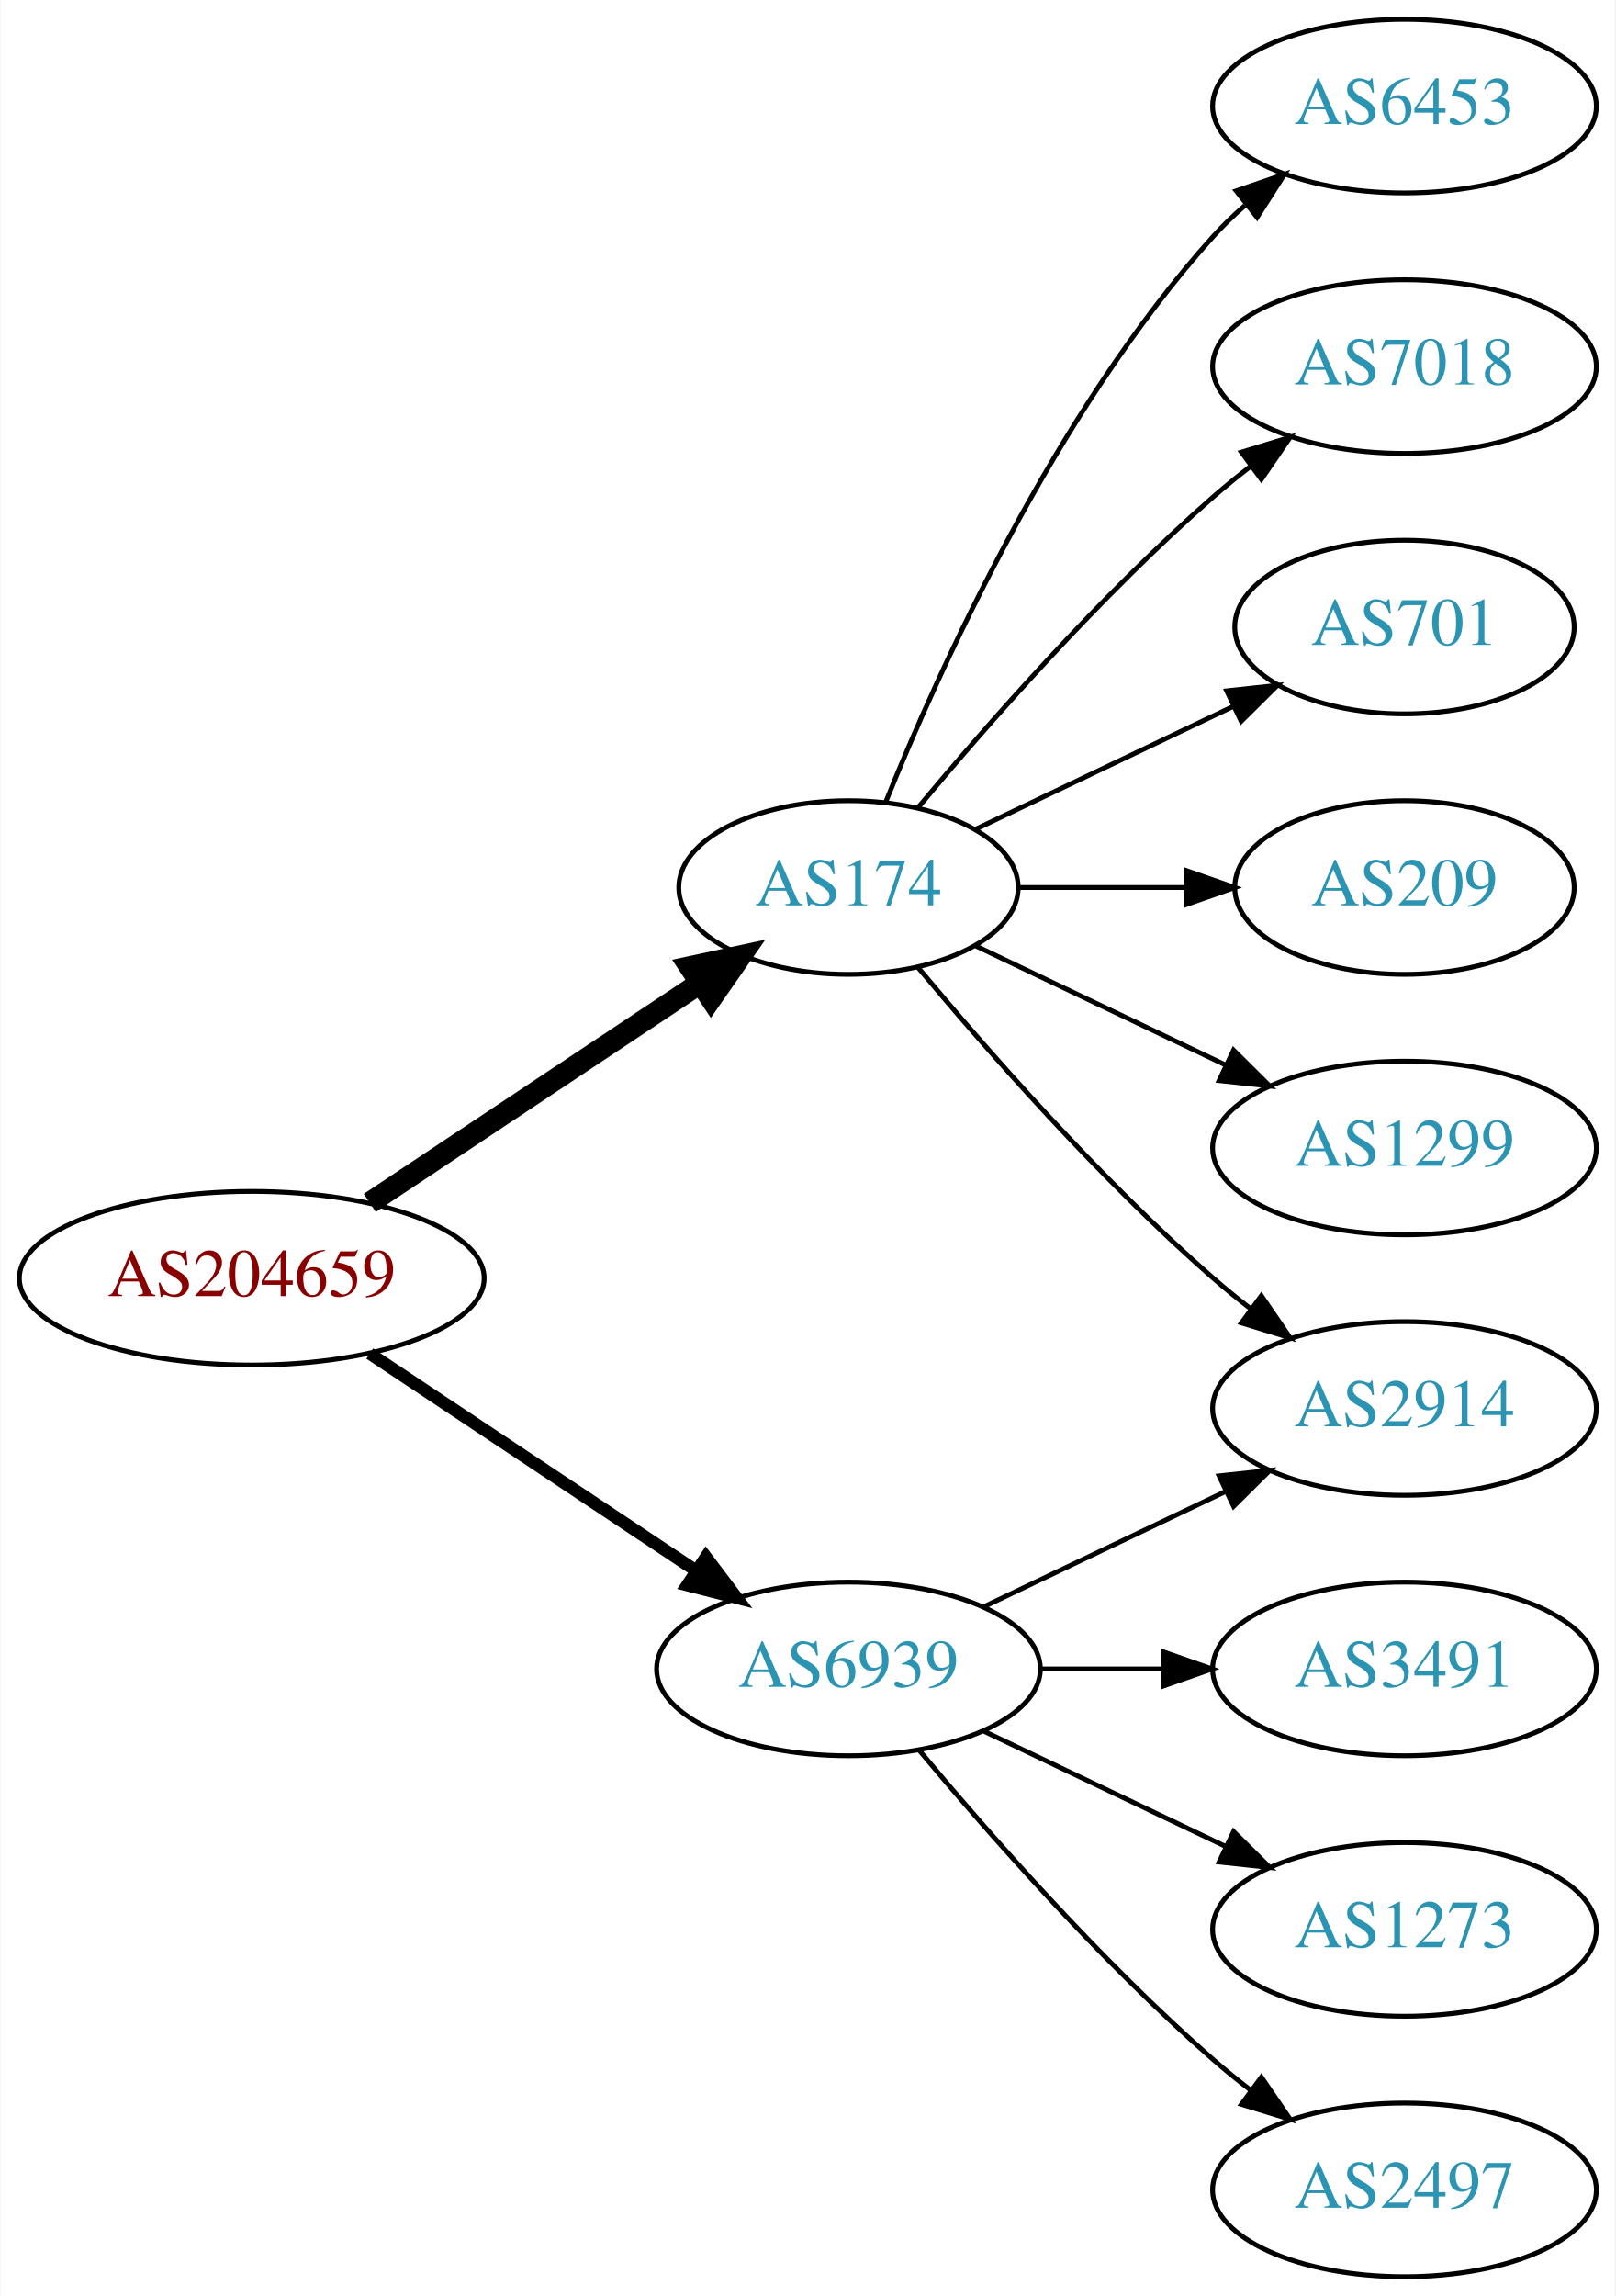
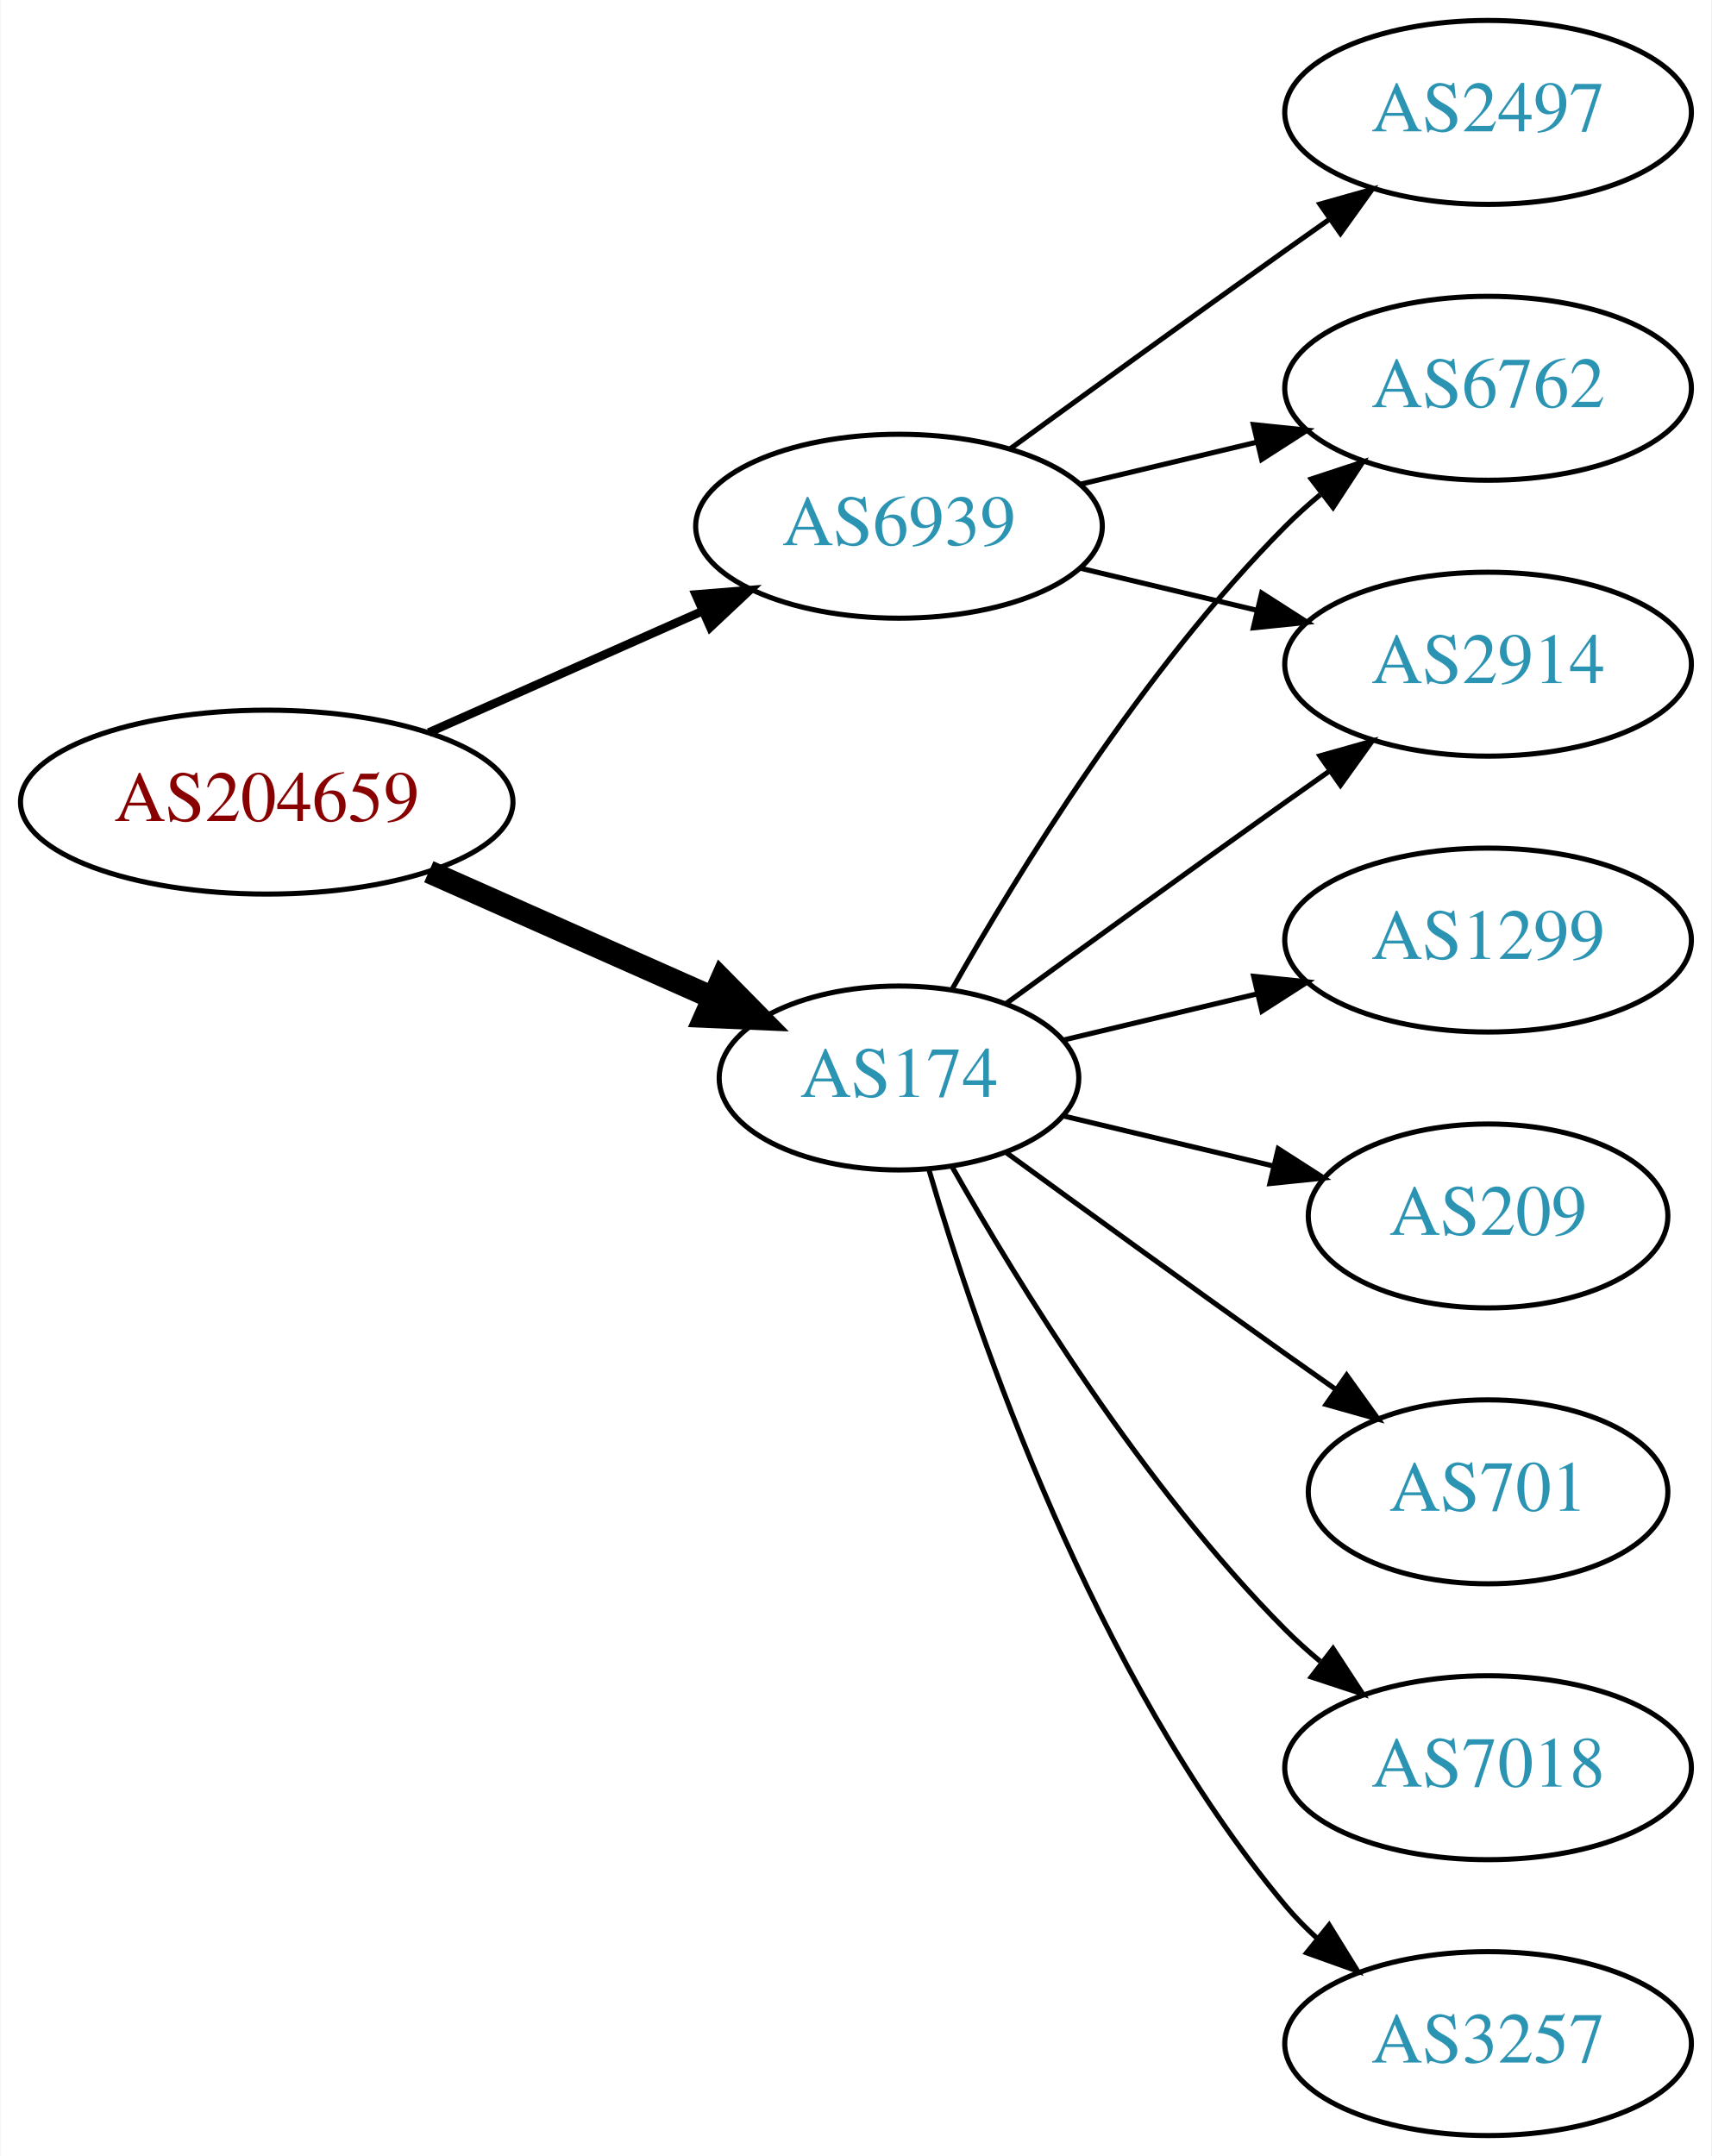
- <svg xmlns="http://www.w3.org/2000/svg" xmlns:xlink="http://www.w3.org/1999/xlink" width="335pt" height="476pt" viewBox="0.00 0.00 334.78 476.00">
-   <g id="graph0" class="graph" transform="scale(1 1) rotate(0) translate(4 472)">
-     <polygon fill="white" stroke="none" points="-4,4 -4,-472 330.777,-472 330.777,4 -4,4" />
+ <svg xmlns="http://www.w3.org/2000/svg" xmlns:xlink="http://www.w3.org/1999/xlink" width="335pt" height="422pt" viewBox="0.00 0.00 334.78 422.00">
+   <g id="graph0" class="graph" transform="scale(1 1) rotate(0) translate(4 418)">
+     <polygon fill="white" stroke="none" points="-4,4 -4,-418 330.777,-418 330.777,4 -4,4" />
    <g id="node1" class="node">
      <g id="a_node1">
        <a xlink:href="/asn/204659" xlink:title="AS204659 ~ ANLX-AS [AT]">
-           <ellipse fill="#ffffff" stroke="black" cx="48.096" cy="-207" rx="48.192" ry="18" />
-           <text text-anchor="middle" x="48.096" y="-203.3" font-family="Times,serif" font-size="14.00" fill="#880000">AS204659</text>
+           <ellipse fill="#ffffff" stroke="black" cx="48.096" cy="-261" rx="48.192" ry="18" />
+           <text text-anchor="middle" x="48.096" y="-257.3" font-family="Times,serif" font-size="14.00" fill="#880000">AS204659</text>
        </a>
      </g>
    </g>
    <g id="node2" class="node">
      <g id="a_node2">
        <a xlink:href="/asn/174" xlink:title="AS174 ~ Cogent Communications [US]">
-           <ellipse fill="#ffffff" stroke="black" cx="171.838" cy="-288" rx="35.194" ry="18" />
-           <text text-anchor="middle" x="171.838" y="-284.3" font-family="Times,serif" font-size="14.00" fill="#2c94b3">AS174</text>
+           <ellipse fill="#ffffff" stroke="black" cx="171.838" cy="-207" rx="35.194" ry="18" />
+           <text text-anchor="middle" x="171.838" y="-203.3" font-family="Times,serif" font-size="14.00" fill="#2c94b3">AS174</text>
        </a>
      </g>
    </g>
    <g id="edge1" class="edge">
-       <path fill="none" stroke="black" stroke-width="4.5" d="M72.569,-222.618C92.037,-235.57 119.836,-254.067 140.903,-268.083" />
-       <polygon fill="black" stroke="black" stroke-width="4.5" points="138.969,-271.525 149.475,-273.787 143.331,-264.969 138.969,-271.525" />
+       <path fill="none" stroke="black" stroke-width="4.5" d="M79.816,-247.374C96.695,-239.887 117.713,-230.564 135.297,-222.764" />
+       <polygon fill="black" stroke="black" stroke-width="4.5" points="137.121,-226.263 144.665,-218.609 133.927,-219.065 137.121,-226.263" />
    </g>
    <g id="node3" class="node">
      <g id="a_node3">
        <a xlink:href="/asn/6939" xlink:title="AS6939 ~ Hurricane Electric LLC [US]">
-           <ellipse fill="#ffffff" stroke="black" cx="171.838" cy="-126" rx="39.794" ry="18" />
-           <text text-anchor="middle" x="171.838" y="-122.3" font-family="Times,serif" font-size="14.00" fill="#2c94b3">AS6939</text>
+           <ellipse fill="#ffffff" stroke="black" cx="171.838" cy="-315" rx="39.794" ry="18" />
+           <text text-anchor="middle" x="171.838" y="-311.3" font-family="Times,serif" font-size="14.00" fill="#2c94b3">AS6939</text>
        </a>
      </g>
    </g>
    <g id="edge2" class="edge">
-       <path fill="none" stroke="black" stroke-width="2.571" d="M72.569,-191.382C91.795,-178.591 119.147,-160.392 140.115,-146.441" />
-       <polygon fill="black" stroke="black" stroke-width="2.571" points="142.281,-149.204 148.668,-140.751 138.403,-143.376 142.281,-149.204" />
+       <path fill="none" stroke="black" stroke-width="1.688" d="M79.816,-274.626C96.101,-281.85 116.238,-290.781 133.427,-298.406" />
+       <polygon fill="black" stroke="black" stroke-width="1.688" points="132.07,-301.633 142.631,-302.488 134.909,-295.234 132.07,-301.633" />
    </g>
    <g id="node4" class="node">
      <g id="a_node4">
-         <a xlink:href="/asn/6453" xlink:title="AS6453 ~ TATA COMMUNICATIONS (AMERICA) INC [US]">
-           <ellipse fill="#ffffff" stroke="black" cx="287.131" cy="-450" rx="39.794" ry="18" />
-           <text text-anchor="middle" x="287.131" y="-446.3" font-family="Times,serif" font-size="14.00" fill="#2c94b3">AS6453</text>
+         <a xlink:href="/asn/6762" xlink:title="AS6762 ~ TELECOM ITALIA SPARKLE S.p.A. [IT]">
+           <ellipse fill="#ffffff" stroke="black" cx="287.131" cy="-342" rx="39.794" ry="18" />
+           <text text-anchor="middle" x="287.131" y="-338.3" font-family="Times,serif" font-size="14.00" fill="#2c94b3">AS6762</text>
        </a>
      </g>
    </g>
    <g id="edge3" class="edge">
-       <path fill="none" stroke="black" d="M179.586,-305.787C190.637,-333.243 214.69,-386.578 247.484,-423 249.487,-425.224 251.706,-427.363 254.038,-429.397" />
-       <polygon fill="black" stroke="black" points="252.236,-432.433 262.257,-435.873 256.569,-426.935 252.236,-432.433" />
+       <path fill="none" stroke="black" d="M182.298,-224.49C195.08,-247.096 219.512,-286.886 247.484,-315 249.595,-317.121 251.891,-319.188 254.277,-321.171" />
+       <polygon fill="black" stroke="black" points="252.529,-324.242 262.592,-327.556 256.792,-318.69 252.529,-324.242" />
    </g>
    <g id="node5" class="node">
      <g id="a_node5">
-         <a xlink:href="/asn/2914" xlink:title="AS2914 ~ NTT America, Inc. [US]">
-           <ellipse fill="#ffffff" stroke="black" cx="287.131" cy="-180" rx="39.794" ry="18" />
-           <text text-anchor="middle" x="287.131" y="-176.3" font-family="Times,serif" font-size="14.00" fill="#2c94b3">AS2914</text>
+         <a xlink:href="/asn/3257" xlink:title="AS3257 ~ GTT [DE]">
+           <ellipse fill="#ffffff" stroke="black" cx="287.131" cy="-18" rx="39.794" ry="18" />
+           <text text-anchor="middle" x="287.131" y="-14.3" font-family="Times,serif" font-size="14.00" fill="#2c94b3">AS3257</text>
        </a>
      </g>
    </g>
    <g id="edge4" class="edge">
-       <path fill="none" stroke="black" d="M186.203,-271.501C200.458,-254.404 224.153,-227.381 247.484,-207 249.95,-204.846 252.589,-202.706 255.286,-200.628" />
-       <polygon fill="black" stroke="black" points="257.459,-203.375 263.44,-194.63 253.311,-197.736 257.459,-203.375" />
+       <path fill="none" stroke="black" d="M177.712,-188.998C187.026,-157.156 209.843,-90.019 247.484,-45 249.355,-42.763 251.453,-40.626 253.679,-38.604" />
+       <polygon fill="black" stroke="black" points="256.026,-41.208 261.598,-32.196 251.623,-35.766 256.026,-41.208" />
    </g>
    <g id="node6" class="node">
      <g id="a_node6">
-         <a xlink:href="/asn/7018" xlink:title="AS7018 ~ AT&amp;T Services, Inc. [US]">
-           <ellipse fill="#ffffff" stroke="black" cx="287.131" cy="-396" rx="39.794" ry="18" />
-           <text text-anchor="middle" x="287.131" y="-392.3" font-family="Times,serif" font-size="14.00" fill="#2c94b3">AS7018</text>
-         </a>
-       </g>
-     </g>
-     <g id="edge5" class="edge">
-       <path fill="none" stroke="black" d="M186.203,-304.499C200.458,-321.596 224.153,-348.619 247.484,-369 249.95,-371.154 252.589,-373.294 255.286,-375.372" />
-       <polygon fill="black" stroke="black" points="253.311,-378.264 263.44,-381.37 257.459,-372.625 253.311,-378.264" />
-     </g>
-     <g id="node7" class="node">
-       <g id="a_node7">
-         <a xlink:href="/asn/701" xlink:title="AS701 ~ UUNET [US]">
-           <ellipse fill="#ffffff" stroke="black" cx="287.131" cy="-342" rx="35.194" ry="18" />
-           <text text-anchor="middle" x="287.131" y="-338.3" font-family="Times,serif" font-size="14.00" fill="#2c94b3">AS701</text>
-         </a>
-       </g>
-     </g>
-     <g id="edge6" class="edge">
-       <path fill="none" stroke="black" d="M198.263,-300.119C214.006,-307.622 234.428,-317.356 251.621,-325.551" />
-       <polygon fill="black" stroke="black" points="250.258,-328.779 260.791,-329.922 253.27,-322.46 250.258,-328.779" />
-     </g>
-     <g id="node8" class="node">
-       <g id="a_node8">
-         <a xlink:href="/asn/209" xlink:title="AS209 ~ CenturyLink Communications, LLC [US]">
-           <ellipse fill="#ffffff" stroke="black" cx="287.131" cy="-288" rx="35.194" ry="18" />
-           <text text-anchor="middle" x="287.131" y="-284.3" font-family="Times,serif" font-size="14.00" fill="#2c94b3">AS209</text>
-         </a>
-       </g>
-     </g>
-     <g id="edge7" class="edge">
-       <path fill="none" stroke="black" d="M207.137,-288C218.007,-288 230.185,-288 241.662,-288" />
-       <polygon fill="black" stroke="black" points="241.948,-291.5 251.948,-288 241.948,-284.5 241.948,-291.5" />
-     </g>
-     <g id="node9" class="node">
-       <g id="a_node9">
        <a xlink:href="/asn/1299" xlink:title="AS1299 ~ Telia Carrier [EU]">
          <ellipse fill="#ffffff" stroke="black" cx="287.131" cy="-234" rx="39.794" ry="18" />
          <text text-anchor="middle" x="287.131" y="-230.3" font-family="Times,serif" font-size="14.00" fill="#2c94b3">AS1299</text>
        </a>
      </g>
    </g>
+     <g id="edge5" class="edge">
+       <path fill="none" stroke="black" d="M204.096,-214.449C215.775,-217.233 229.271,-220.449 241.9,-223.459" />
+       <polygon fill="black" stroke="black" points="241.253,-226.903 251.792,-225.816 242.876,-220.093 241.253,-226.903" />
+     </g>
+     <g id="node7" class="node">
+       <g id="a_node7">
+         <a xlink:href="/asn/2914" xlink:title="AS2914 ~ NTT America, Inc. [US]">
+           <ellipse fill="#ffffff" stroke="black" cx="287.131" cy="-288" rx="39.794" ry="18" />
+           <text text-anchor="middle" x="287.131" y="-284.3" font-family="Times,serif" font-size="14.00" fill="#2c94b3">AS2914</text>
+         </a>
+       </g>
+     </g>
+     <g id="edge6" class="edge">
+       <path fill="none" stroke="black" d="M192.734,-221.529C207.736,-232.45 228.843,-247.747 247.484,-261 250.305,-263.005 253.248,-265.085 256.196,-267.159" />
+       <polygon fill="black" stroke="black" points="254.223,-270.05 264.421,-272.926 258.242,-264.319 254.223,-270.05" />
+     </g>
+     <g id="node8" class="node">
+       <g id="a_node8">
+         <a xlink:href="/asn/209" xlink:title="AS209 ~ CenturyLink Communications, LLC [US]">
+           <ellipse fill="#ffffff" stroke="black" cx="287.131" cy="-180" rx="35.194" ry="18" />
+           <text text-anchor="middle" x="287.131" y="-176.3" font-family="Times,serif" font-size="14.00" fill="#2c94b3">AS209</text>
+         </a>
+       </g>
+     </g>
+     <g id="edge7" class="edge">
+       <path fill="none" stroke="black" d="M204.096,-199.551C216.726,-196.541 231.48,-193.024 244.966,-189.81" />
+       <polygon fill="black" stroke="black" points="246.059,-193.148 254.975,-187.425 244.436,-186.339 246.059,-193.148" />
+     </g>
+     <g id="node9" class="node">
+       <g id="a_node9">
+         <a xlink:href="/asn/701" xlink:title="AS701 ~ UUNET [US]">
+           <ellipse fill="#ffffff" stroke="black" cx="287.131" cy="-126" rx="35.194" ry="18" />
+           <text text-anchor="middle" x="287.131" y="-122.3" font-family="Times,serif" font-size="14.00" fill="#2c94b3">AS701</text>
+         </a>
+       </g>
+     </g>
    <g id="edge8" class="edge">
-       <path fill="none" stroke="black" d="M198.263,-275.881C213.566,-268.587 233.289,-259.186 250.171,-251.14" />
-       <polygon fill="black" stroke="black" points="251.69,-254.293 259.211,-246.831 248.678,-247.974 251.69,-254.293" />
-     </g>
-     <g id="edge11" class="edge">
-       <path fill="none" stroke="black" d="M199.974,-138.934C214.968,-146.081 233.789,-155.052 250.013,-162.785" />
-       <polygon fill="black" stroke="black" points="248.683,-166.028 259.216,-167.171 251.695,-159.709 248.683,-166.028" />
+       <path fill="none" stroke="black" d="M192.734,-192.471C207.736,-181.55 228.843,-166.253 247.484,-153 250.695,-150.718 254.064,-148.339 257.418,-145.982" />
+       <polygon fill="black" stroke="black" points="259.447,-148.834 265.629,-140.23 255.43,-143.101 259.447,-148.834" />
    </g>
    <g id="node10" class="node">
      <g id="a_node10">
-         <a xlink:href="/asn/3491" xlink:title="AS3491 ~ PCCW Global, Inc. [US]">
-           <ellipse fill="#ffffff" stroke="black" cx="287.131" cy="-126" rx="39.794" ry="18" />
-           <text text-anchor="middle" x="287.131" y="-122.3" font-family="Times,serif" font-size="14.00" fill="#2c94b3">AS3491</text>
+         <a xlink:href="/asn/7018" xlink:title="AS7018 ~ AT&amp;T Services, Inc. [US]">
+           <ellipse fill="#ffffff" stroke="black" cx="287.131" cy="-72" rx="39.794" ry="18" />
+           <text text-anchor="middle" x="287.131" y="-68.3" font-family="Times,serif" font-size="14.00" fill="#2c94b3">AS7018</text>
        </a>
      </g>
    </g>
    <g id="edge9" class="edge">
-       <path fill="none" stroke="black" d="M211.51,-126C219.713,-126 228.477,-126 237.009,-126" />
-       <polygon fill="black" stroke="black" points="237.248,-129.5 247.248,-126 237.248,-122.5 237.248,-129.5" />
+       <path fill="none" stroke="black" d="M182.298,-189.51C195.08,-166.904 219.512,-127.114 247.484,-99 249.595,-96.879 251.891,-94.812 254.277,-92.829" />
+       <polygon fill="black" stroke="black" points="256.792,-95.31 262.592,-86.444 252.529,-89.758 256.792,-95.31" />
+     </g>
+     <g id="edge11" class="edge">
+       <path fill="none" stroke="black" d="M207.445,-323.248C218.316,-325.838 230.471,-328.735 241.913,-331.462" />
+       <polygon fill="black" stroke="black" points="241.197,-334.889 251.736,-333.803 242.819,-328.08 241.197,-334.889" />
+     </g>
+     <g id="edge12" class="edge">
+       <path fill="none" stroke="black" d="M207.445,-306.752C218.316,-304.162 230.471,-301.265 241.913,-298.538" />
+       <polygon fill="black" stroke="black" points="242.819,-301.92 251.736,-296.197 241.197,-295.111 242.819,-301.92" />
    </g>
    <g id="node11" class="node">
      <g id="a_node11">
-         <a xlink:href="/asn/1273" xlink:title="AS1273 ~ Vodafone Group PLC [EU]">
-           <ellipse fill="#ffffff" stroke="black" cx="287.131" cy="-72" rx="39.794" ry="18" />
-           <text text-anchor="middle" x="287.131" y="-68.3" font-family="Times,serif" font-size="14.00" fill="#2c94b3">AS1273</text>
+         <a xlink:href="/asn/2497" xlink:title="AS2497 ~ Internet Initiative Japan Inc. [JP]">
+           <ellipse fill="#ffffff" stroke="black" cx="287.131" cy="-396" rx="39.794" ry="18" />
+           <text text-anchor="middle" x="287.131" y="-392.3" font-family="Times,serif" font-size="14.00" fill="#2c94b3">AS2497</text>
        </a>
      </g>
    </g>
    <g id="edge10" class="edge">
-       <path fill="none" stroke="black" d="M199.974,-113.066C214.968,-105.919 233.789,-96.948 250.013,-89.215" />
-       <polygon fill="black" stroke="black" points="251.695,-92.291 259.216,-84.829 248.683,-85.972 251.695,-92.291" />
-     </g>
-     <g id="node12" class="node">
-       <g id="a_node12">
-         <a xlink:href="/asn/2497" xlink:title="AS2497 ~ Internet Initiative Japan Inc. [JP]">
-           <ellipse fill="#ffffff" stroke="black" cx="287.131" cy="-18" rx="39.794" ry="18" />
-           <text text-anchor="middle" x="287.131" y="-14.3" font-family="Times,serif" font-size="14.00" fill="#2c94b3">AS2497</text>
-         </a>
-       </g>
-     </g>
-     <g id="edge12" class="edge">
-       <path fill="none" stroke="black" d="M186.468,-109.183C200.751,-92.071 224.297,-65.255 247.484,-45 249.95,-42.846 252.589,-40.706 255.286,-38.628" />
-       <polygon fill="black" stroke="black" points="257.459,-41.375 263.44,-32.63 253.311,-35.736 257.459,-41.375" />
+       <path fill="none" stroke="black" d="M193.686,-330.222C208.62,-341.091 229.234,-356.025 247.484,-369 250.305,-371.005 253.248,-373.085 256.196,-375.159" />
+       <polygon fill="black" stroke="black" points="254.223,-378.05 264.421,-380.926 258.242,-372.319 254.223,-378.05" />
    </g>
  </g>
</svg>
